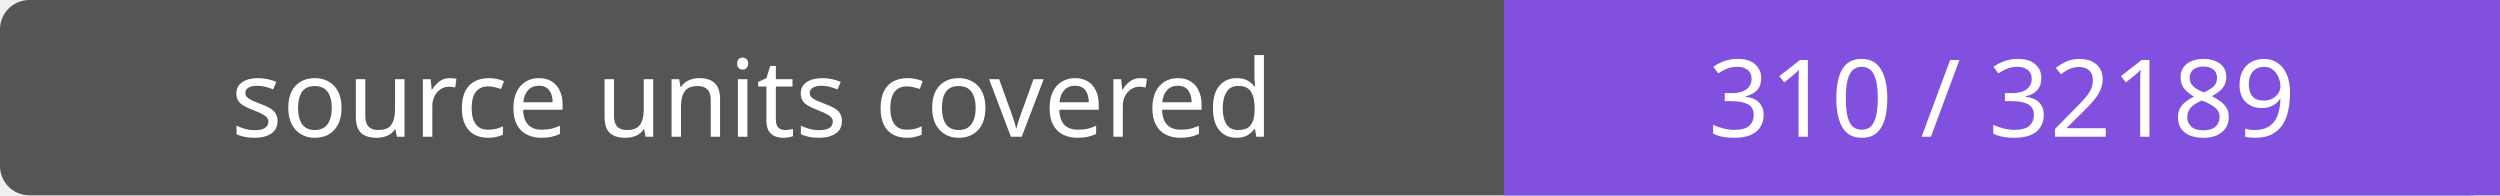
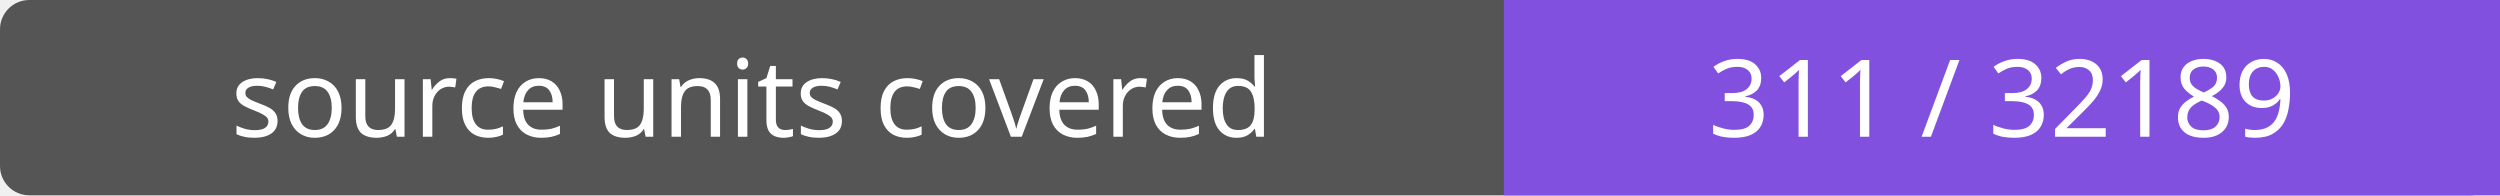
- <svg xmlns="http://www.w3.org/2000/svg" width="256" height="20" role="img" aria-label="source units covered: 310 / 32189">
+ <svg xmlns="http://www.w3.org/2000/svg" width="256" height="20" role="img" aria-label="source units covered: 311 / 32189">
  <rect width="256" height="20" rx="3" fill="#555" />
  <path fill="#8250df" d="M154 0h102v20H154z" />
  <g fill="#fff" text-anchor="middle" font-family="Verdana,sans-serif" font-size="11">
    <text x="77.0" y="14">source units covered</text>
-     <text x="205.0" y="14">310 / 32189</text>
+     <text x="205.0" y="14">311 / 32189</text>
  </g>
</svg>
